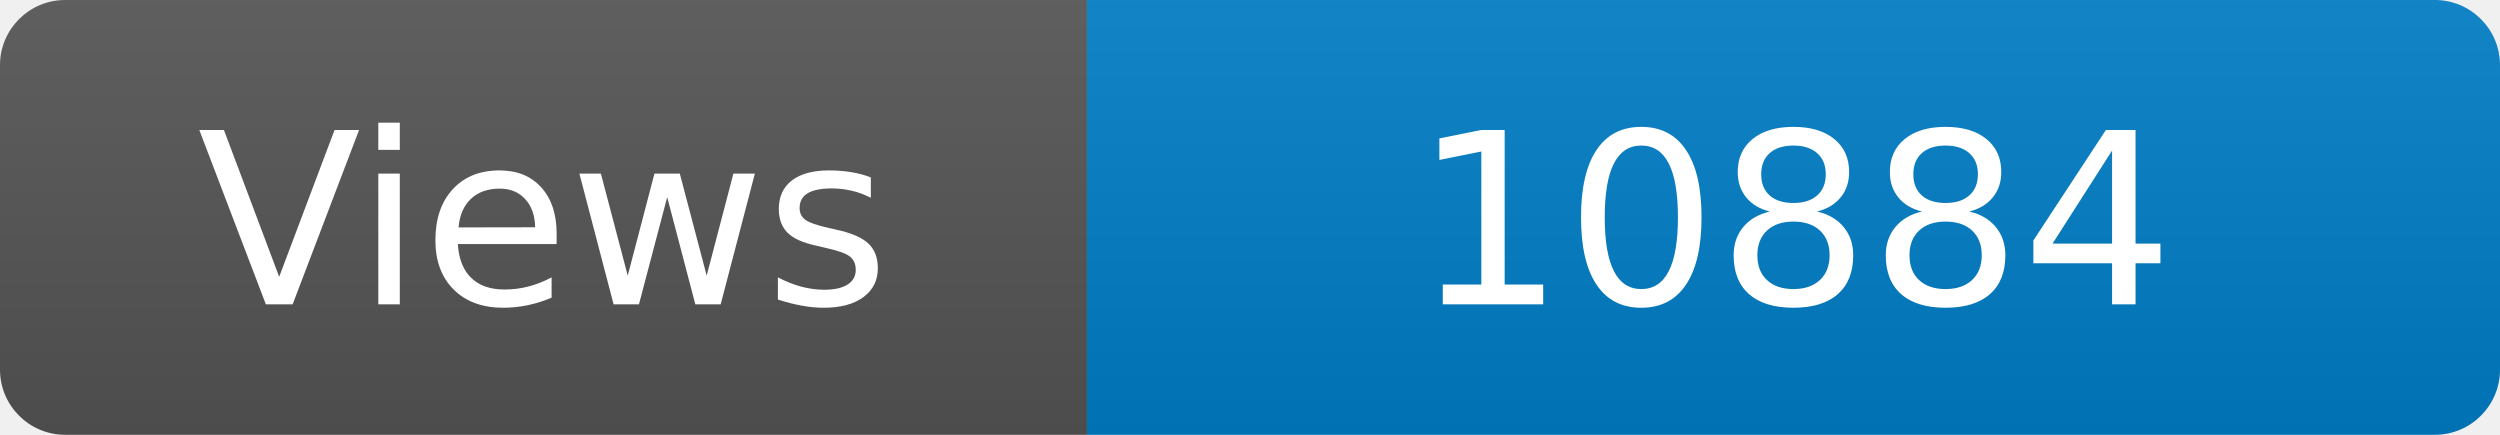
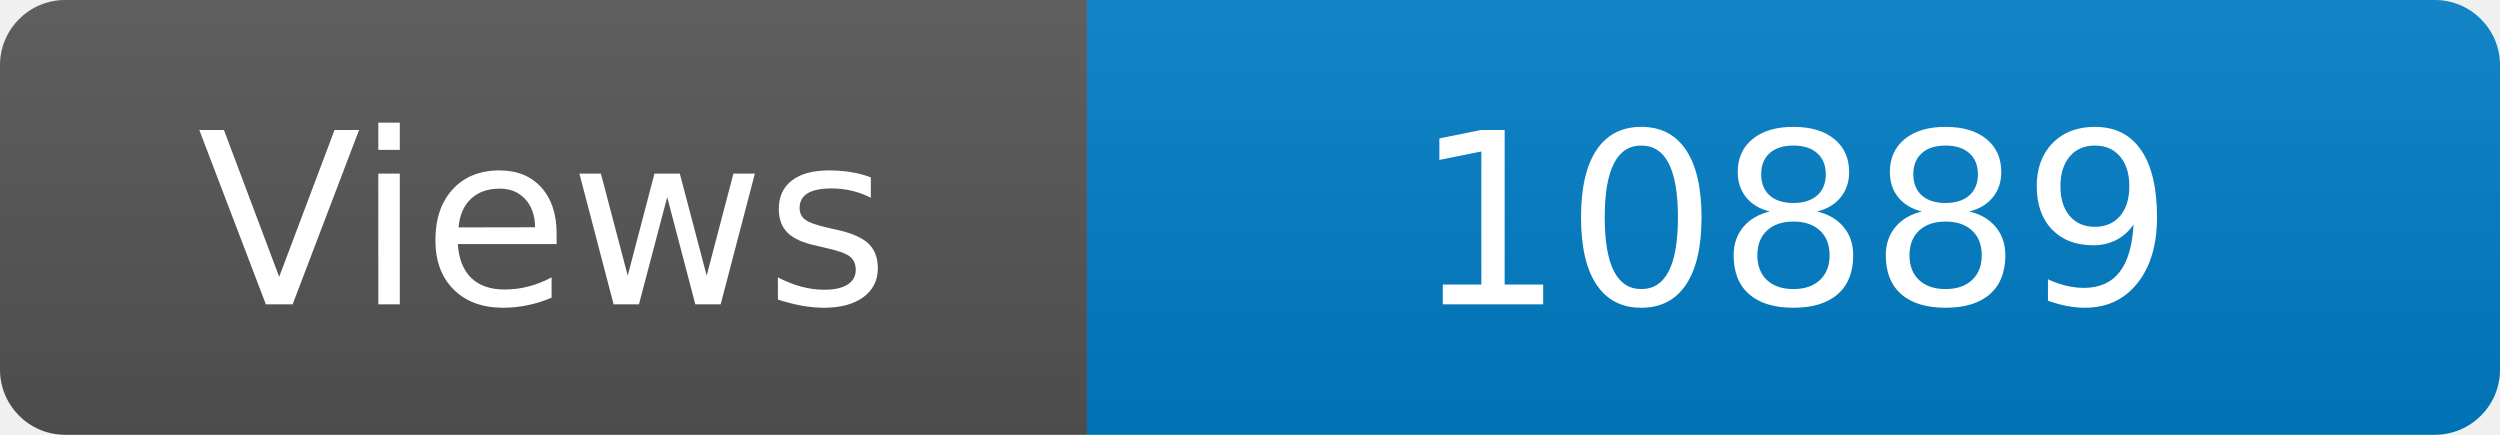
<svg xmlns="http://www.w3.org/2000/svg" width="115" height="20" role="img" aria-label="Maintained?: yes">
  <linearGradient id="s" x2="0" y2="100%">
    <stop offset="0" stop-color="#bbb" stop-opacity=".1" />
    <stop offset="1" stop-opacity=".1" />
  </linearGradient>
  <clipPath id="r">
    <rect width="115" height="20" rx="3" fill="#fff" />
  </clipPath>
  <g clip-path="url(#r)">
    <rect width="50" height="20" fill="#555" />
    <rect x="50" width="160" height="20" fill="#007ec6" />
    <rect width="115" height="20" fill="url(#s)" />
  </g>
  <g fill="#fff" text-anchor="middle" font-family="Verdana,Geneva,DejaVu Sans,sans-serif" font-size="110">
    <text x="250" y="140" transform="scale(.1)" fill="#fff">Views</text>
-     <text x="825" y="140" transform="scale(.1)" fill="#fff">10884</text>
+     <text x="825" y="140" transform="scale(.1)" fill="#fff">10889</text>
  </g>
</svg>
